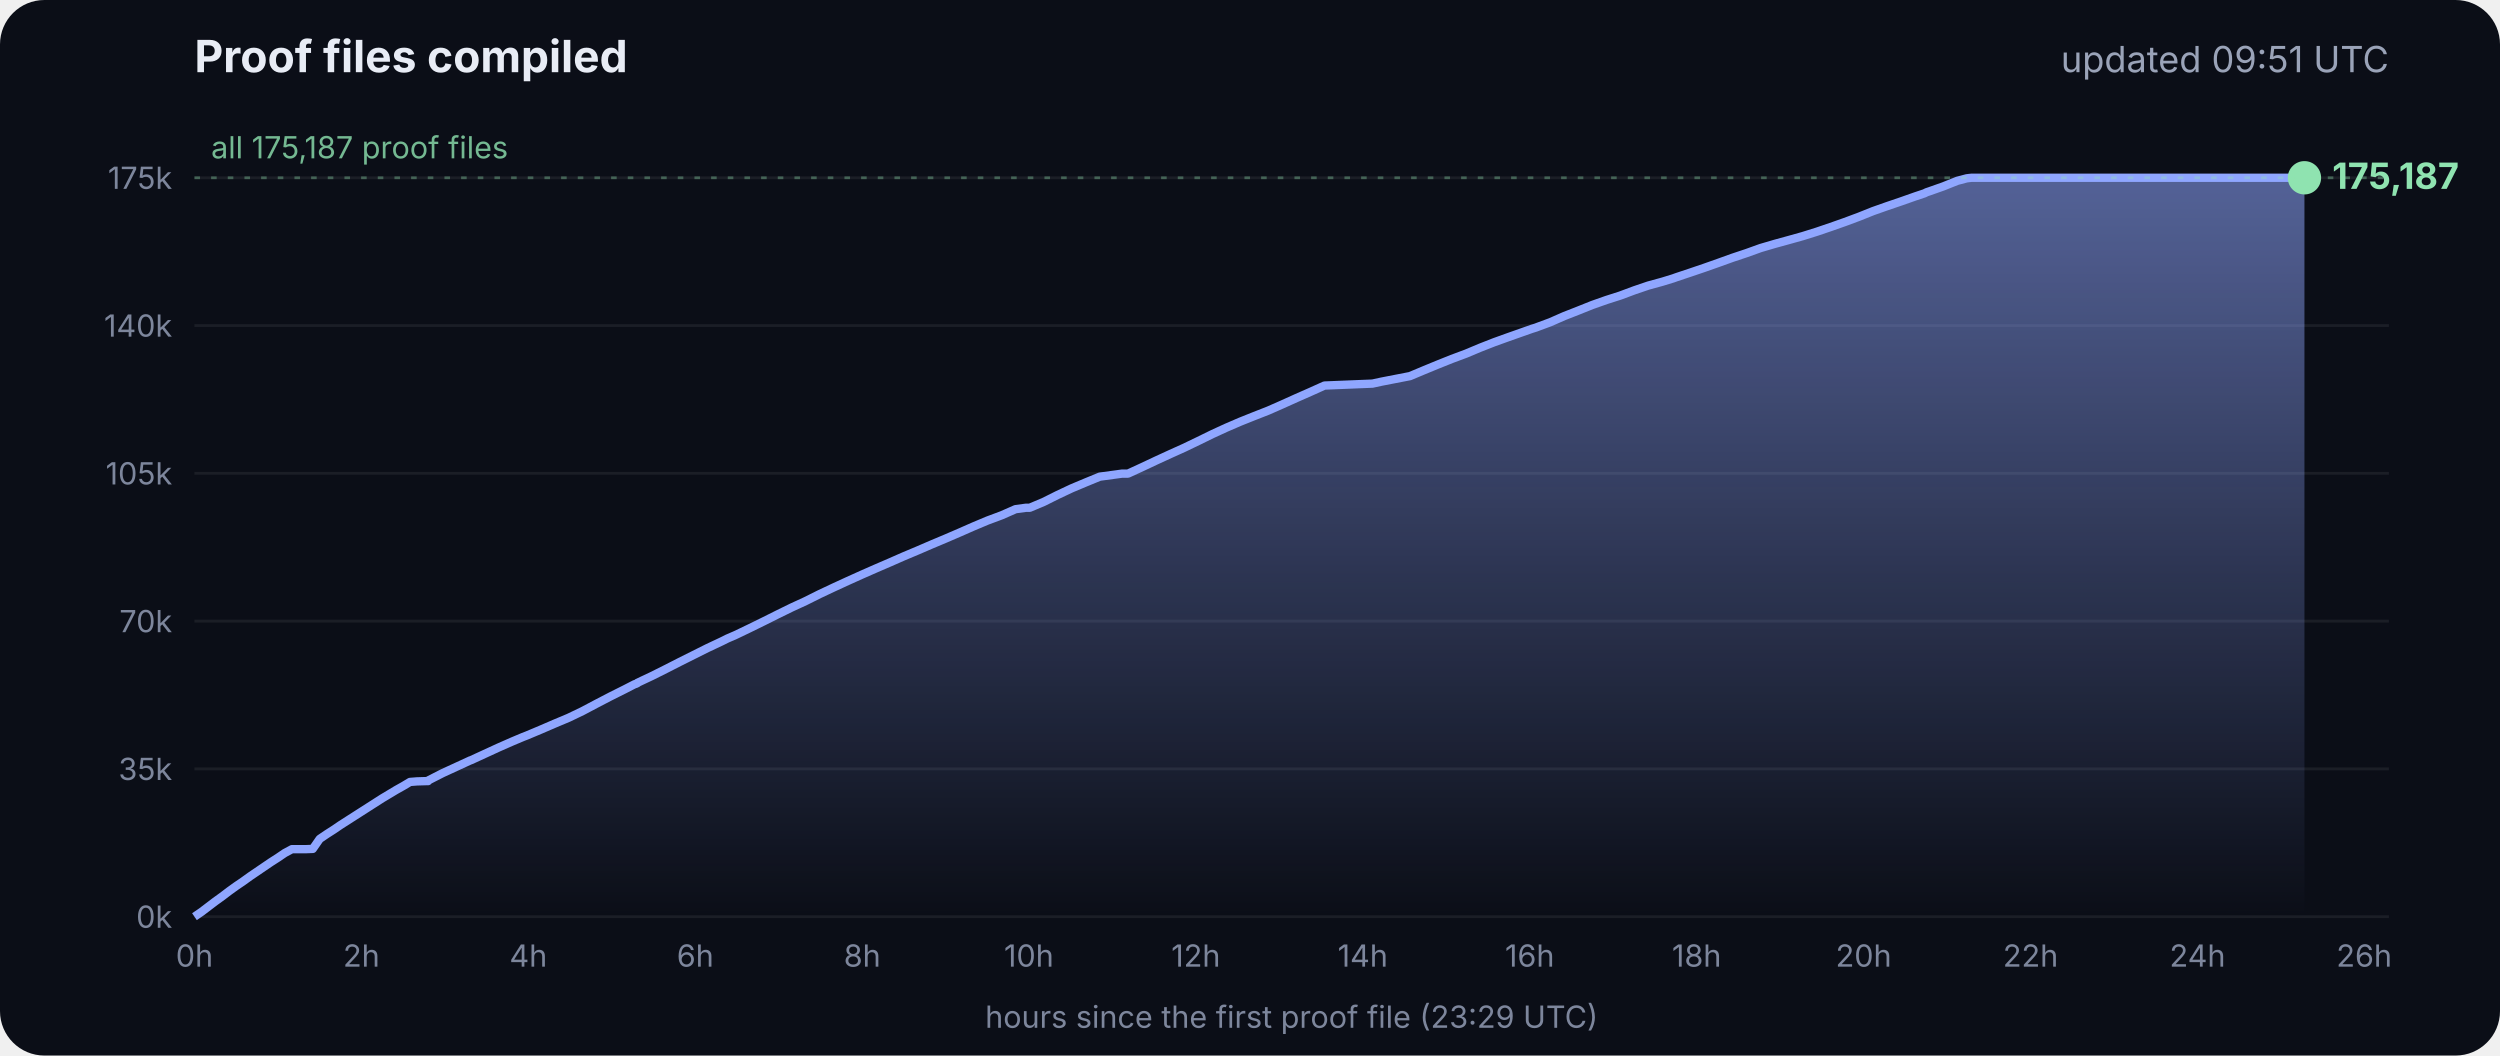
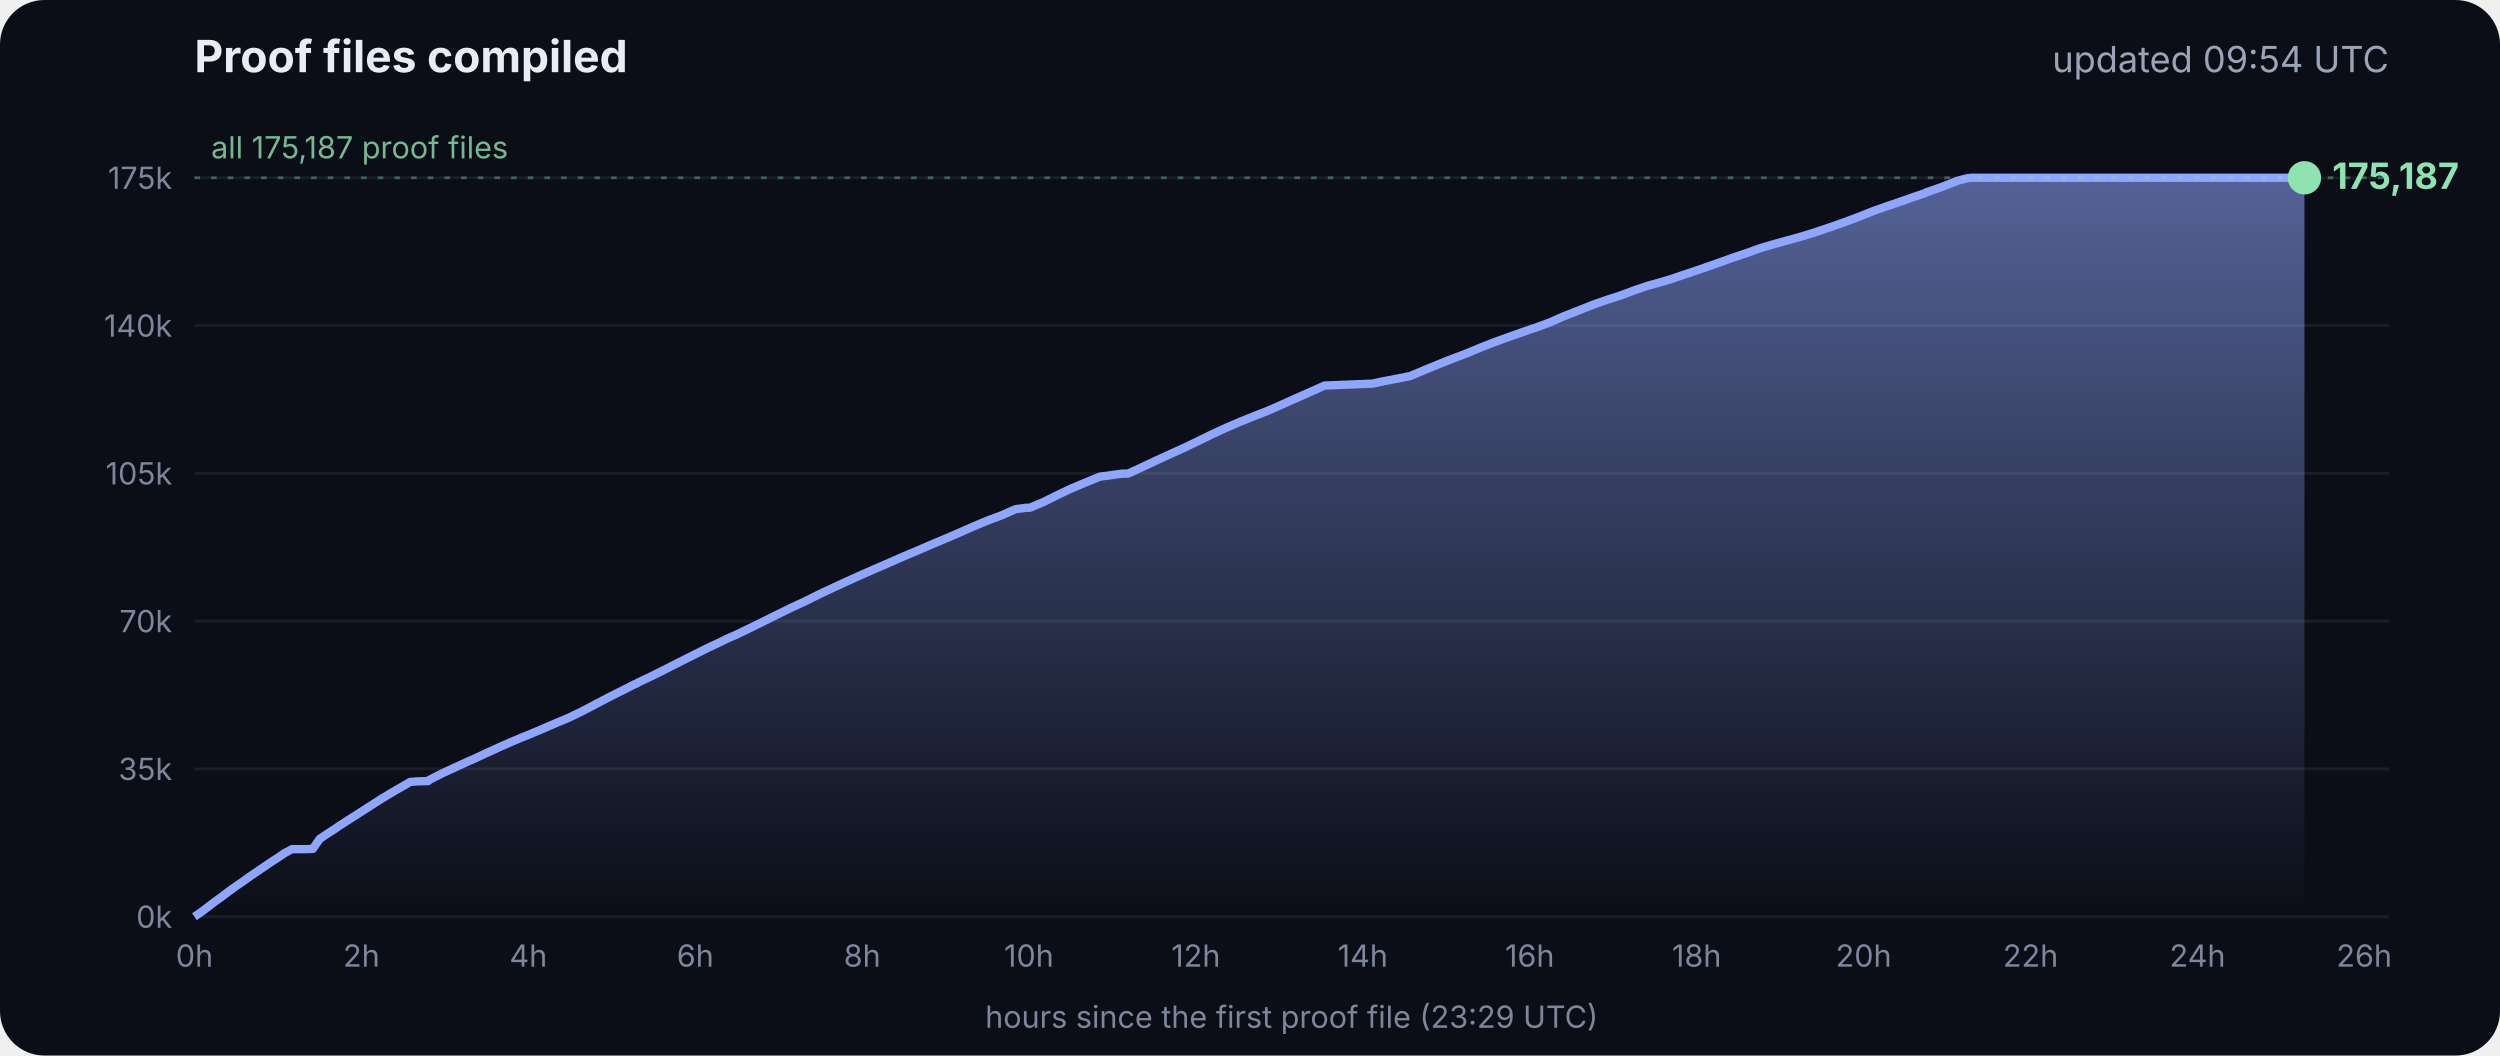
<svg xmlns="http://www.w3.org/2000/svg" viewBox="0 0 900 380" font-family="Inter, -apple-system, Segoe UI, sans-serif">
  <defs>
    <linearGradient id="g" x1="0" y1="0" x2="0" y2="1">
      <stop offset="0" stop-color="#8fa6ff" stop-opacity=".55" />
      <stop offset="1" stop-color="#8fa6ff" stop-opacity="0" />
    </linearGradient>
  </defs>
  <rect width="900" height="380" rx="16" fill="#0b0e17" />
  <text x="70" y="26" fill="#e8ecf5" font-size="16" font-weight="700">Proof files compiled</text>
-   <text x="860" y="26" fill="#9aa3b8" font-size="13" text-anchor="end">updated 09:51 UTC</text>
+   <text x="860" y="26" fill="#9aa3b8" font-size="13" text-anchor="end">updated 09:54 UTC</text>
  <line x1="70" x2="860" y1="330.0" y2="330.0" stroke="#ffffff" stroke-opacity=".07" />
  <text x="62" y="334.0" fill="#7d869c" font-size="11" text-anchor="end">0k</text>
  <line x1="70" x2="860" y1="276.8" y2="276.8" stroke="#ffffff" stroke-opacity=".07" />
  <text x="62" y="280.8" fill="#7d869c" font-size="11" text-anchor="end">35k</text>
  <line x1="70" x2="860" y1="223.6" y2="223.6" stroke="#ffffff" stroke-opacity=".07" />
  <text x="62" y="227.6" fill="#7d869c" font-size="11" text-anchor="end">70k</text>
  <line x1="70" x2="860" y1="170.4" y2="170.4" stroke="#ffffff" stroke-opacity=".07" />
  <text x="62" y="174.4" fill="#7d869c" font-size="11" text-anchor="end">105k</text>
  <line x1="70" x2="860" y1="117.2" y2="117.2" stroke="#ffffff" stroke-opacity=".07" />
  <text x="62" y="121.2" fill="#7d869c" font-size="11" text-anchor="end">140k</text>
  <line x1="70" x2="860" y1="64.0" y2="64.0" stroke="#ffffff" stroke-opacity=".07" />
  <text x="62" y="68.0" fill="#7d869c" font-size="11" text-anchor="end">175k</text>
  <text x="70.0" y="348" fill="#7d869c" font-size="11" text-anchor="middle">0h</text>
  <text x="130.1" y="348" fill="#7d869c" font-size="11" text-anchor="middle">2h</text>
  <text x="190.2" y="348" fill="#7d869c" font-size="11" text-anchor="middle">4h</text>
  <text x="250.3" y="348" fill="#7d869c" font-size="11" text-anchor="middle">6h</text>
  <text x="310.4" y="348" fill="#7d869c" font-size="11" text-anchor="middle">8h</text>
  <text x="370.4" y="348" fill="#7d869c" font-size="11" text-anchor="middle">10h</text>
  <text x="430.5" y="348" fill="#7d869c" font-size="11" text-anchor="middle">12h</text>
  <text x="490.6" y="348" fill="#7d869c" font-size="11" text-anchor="middle">14h</text>
  <text x="550.7" y="348" fill="#7d869c" font-size="11" text-anchor="middle">16h</text>
  <text x="610.8" y="348" fill="#7d869c" font-size="11" text-anchor="middle">18h</text>
  <text x="670.9" y="348" fill="#7d869c" font-size="11" text-anchor="middle">20h</text>
  <text x="731.0" y="348" fill="#7d869c" font-size="11" text-anchor="middle">22h</text>
  <text x="791.1" y="348" fill="#7d869c" font-size="11" text-anchor="middle">24h</text>
  <text x="851.1" y="348" fill="#7d869c" font-size="11" text-anchor="middle">26h</text>
  <polygon points="70.0,330.0 70.0,330.0 72.5,328.3 75.0,326.4 77.5,324.5 80.0,322.7 82.5,320.8 85.0,319.0 87.5,317.3 90.0,315.5 92.5,313.8 95.0,312.1 97.5,310.4 100.0,308.8 102.5,307.1 105.1,305.7 107.6,305.7 110.1,305.7 112.6,305.6 115.1,302.0 117.6,300.3 120.1,298.7 122.6,297.0 125.1,295.4 127.6,293.8 130.1,292.2 132.6,290.6 135.1,289.0 137.6,287.4 140.1,285.9 142.6,284.4 145.1,283.0 147.6,281.5 150.1,281.3 153.5,281.2 153.7,281.2 154.1,281.2 154.3,280.9 159.4,278.3 164.4,276.0 169.4,273.7 169.5,273.7 174.5,271.4 179.5,269.1 184.5,266.9 188.3,265.3 189.6,264.8 194.6,262.7 199.7,260.5 204.7,258.4 209.7,256.0 214.8,253.3 219.8,250.7 224.8,248.2 228.5,246.3 228.9,246.2 229.5,245.9 229.5,245.8 234.6,243.4 239.6,240.9 244.7,238.3 249.7,235.8 254.7,233.3 259.8,230.9 261.8,229.9 264.8,228.6 269.8,226.2 274.9,223.7 279.9,221.2 285.0,218.7 290.0,216.4 295.0,213.9 300.1,211.5 305.1,209.2 310.2,206.9 315.2,204.7 320.3,202.5 325.3,200.3 330.3,198.2 335.4,196.0 340.4,193.9 345.5,191.7 350.5,189.5 355.5,187.4 360.6,185.5 365.6,183.3 369.3,182.8 370.7,182.8 375.7,180.7 380.7,178.2 385.8,175.8 390.8,173.7 395.9,171.6 404.0,170.5 406.1,170.5 411.1,168.2 416.2,165.8 421.2,163.5 426.3,161.2 431.3,158.8 436.4,156.3 441.4,154.0 446.5,151.8 451.5,149.8 456.6,147.8 461.6,145.6 466.7,143.3 471.7,141.1 476.8,138.8 494.1,138.1 497.3,137.4 507.6,135.4 512.6,133.3 517.7,131.2 522.7,129.2 527.8,127.3 532.8,125.2 537.9,123.2 542.9,121.4 548.0,119.6 551.4,118.4 553.0,117.9 553.5,117.7 558.1,116.0 563.1,113.8 568.2,111.8 573.2,109.8 578.3,108.0 583.3,106.4 588.4,104.5 593.4,102.8 598.5,101.4 602.4,100.2 603.5,99.8 608.6,98.1 613.6,96.4 618.7,94.6 623.7,92.8 628.8,91.1 633.8,89.3 635.5,88.8 638.9,87.8 644.0,86.4 649.0,85.0 654.1,83.4 659.1,81.7 664.2,79.9 669.3,78.0 674.3,76.0 679.4,74.2 684.4,72.5 689.5,70.7 692.8,69.6 693.6,69.2 694.5,68.9 699.6,67.1 704.6,65.1 708.0,64.2 708.8,64.1 709.7,64.0 713.4,64.0 715.2,64.0 718.5,64.0 723.5,64.0 728.6,64.0 733.7,64.0 738.7,64.0 743.7,64.0 748.8,64.0 753.9,64.0 758.9,64.0 764.0,64.0 769.0,64.0 774.1,64.0 779.1,64.0 784.2,64.0 789.2,64.0 794.3,64.0 797.0,64.0 798.2,64.0 799.3,64.0 804.4,64.0 809.4,64.0 814.5,64.0 818.9,64.0 819.1,64.0 819.5,64.0 822.0,64.0 824.6,64.0 826.0,64.0 826.0,64.0 826.4,64.0 828.9,64.0 829.2,64.0 829.6,64.0 829.6,330.0" fill="url(#g)" />
  <polyline points="70.0,330.0 72.5,328.3 75.0,326.4 77.5,324.5 80.0,322.7 82.5,320.8 85.0,319.0 87.5,317.3 90.0,315.5 92.5,313.8 95.0,312.1 97.5,310.4 100.0,308.8 102.5,307.1 105.1,305.7 107.6,305.7 110.1,305.7 112.6,305.6 115.1,302.0 117.6,300.3 120.1,298.7 122.6,297.0 125.1,295.4 127.6,293.8 130.1,292.2 132.6,290.6 135.1,289.0 137.6,287.4 140.1,285.9 142.6,284.4 145.1,283.0 147.6,281.5 150.1,281.3 153.5,281.2 153.7,281.2 154.1,281.2 154.3,280.9 159.4,278.3 164.4,276.0 169.4,273.7 169.5,273.7 174.5,271.4 179.5,269.1 184.5,266.9 188.3,265.3 189.6,264.8 194.6,262.7 199.7,260.5 204.7,258.4 209.7,256.0 214.8,253.3 219.8,250.7 224.8,248.2 228.5,246.3 228.9,246.2 229.5,245.9 229.5,245.8 234.6,243.4 239.6,240.9 244.7,238.3 249.7,235.8 254.7,233.3 259.8,230.9 261.8,229.9 264.8,228.6 269.8,226.2 274.9,223.7 279.9,221.2 285.0,218.7 290.0,216.4 295.0,213.9 300.1,211.5 305.1,209.2 310.2,206.9 315.2,204.7 320.3,202.5 325.3,200.3 330.3,198.2 335.4,196.0 340.4,193.9 345.5,191.7 350.5,189.5 355.5,187.4 360.6,185.5 365.6,183.3 369.3,182.8 370.7,182.8 375.7,180.7 380.7,178.2 385.8,175.8 390.8,173.7 395.9,171.6 404.0,170.5 406.1,170.5 411.1,168.2 416.2,165.8 421.2,163.5 426.3,161.2 431.3,158.8 436.4,156.3 441.4,154.0 446.5,151.8 451.5,149.8 456.6,147.8 461.6,145.6 466.7,143.3 471.7,141.1 476.8,138.8 494.1,138.1 497.3,137.4 507.6,135.4 512.6,133.3 517.7,131.2 522.7,129.2 527.8,127.3 532.8,125.2 537.9,123.2 542.9,121.4 548.0,119.6 551.4,118.4 553.0,117.9 553.5,117.7 558.1,116.0 563.1,113.8 568.2,111.8 573.2,109.8 578.3,108.0 583.3,106.4 588.4,104.5 593.4,102.8 598.5,101.4 602.4,100.2 603.5,99.8 608.6,98.1 613.6,96.4 618.7,94.6 623.7,92.8 628.8,91.1 633.8,89.3 635.5,88.8 638.9,87.8 644.0,86.4 649.0,85.0 654.1,83.4 659.1,81.7 664.2,79.9 669.3,78.0 674.3,76.0 679.4,74.2 684.4,72.5 689.5,70.7 692.8,69.6 693.6,69.2 694.5,68.9 699.6,67.1 704.6,65.1 708.0,64.2 708.8,64.1 709.7,64.0 713.4,64.0 715.2,64.0 718.5,64.0 723.5,64.0 728.6,64.0 733.7,64.0 738.7,64.0 743.7,64.0 748.8,64.0 753.9,64.0 758.9,64.0 764.0,64.0 769.0,64.0 774.1,64.0 779.1,64.0 784.2,64.0 789.2,64.0 794.3,64.0 797.0,64.0 798.2,64.0 799.3,64.0 804.4,64.0 809.4,64.0 814.5,64.0 818.9,64.0 819.1,64.0 819.5,64.0 822.0,64.0 824.6,64.0 826.0,64.0 826.0,64.0 826.4,64.0 828.9,64.0 829.2,64.0 829.6,64.0" fill="none" stroke="#8fa6ff" stroke-width="3" stroke-linejoin="round" />
  <circle cx="829.6" cy="64.0" r="6" fill="#8fe3b0" />
  <text x="839.6" y="68.0" fill="#8fe3b0" font-size="13" font-weight="700">175,187</text>
  <line x1="70" x2="860" y1="64.0" y2="64.0" stroke="#8fe3b0" stroke-opacity=".35" stroke-dasharray="2 4" />
  <text x="76" y="57.0" fill="#8fe3b0" fill-opacity=".8" font-size="11">all 175,187 proof files</text>
  <text x="465" y="370" fill="#7d869c" font-size="11" text-anchor="middle">hours since the first proof file (23:29 UTC)</text>
</svg>
